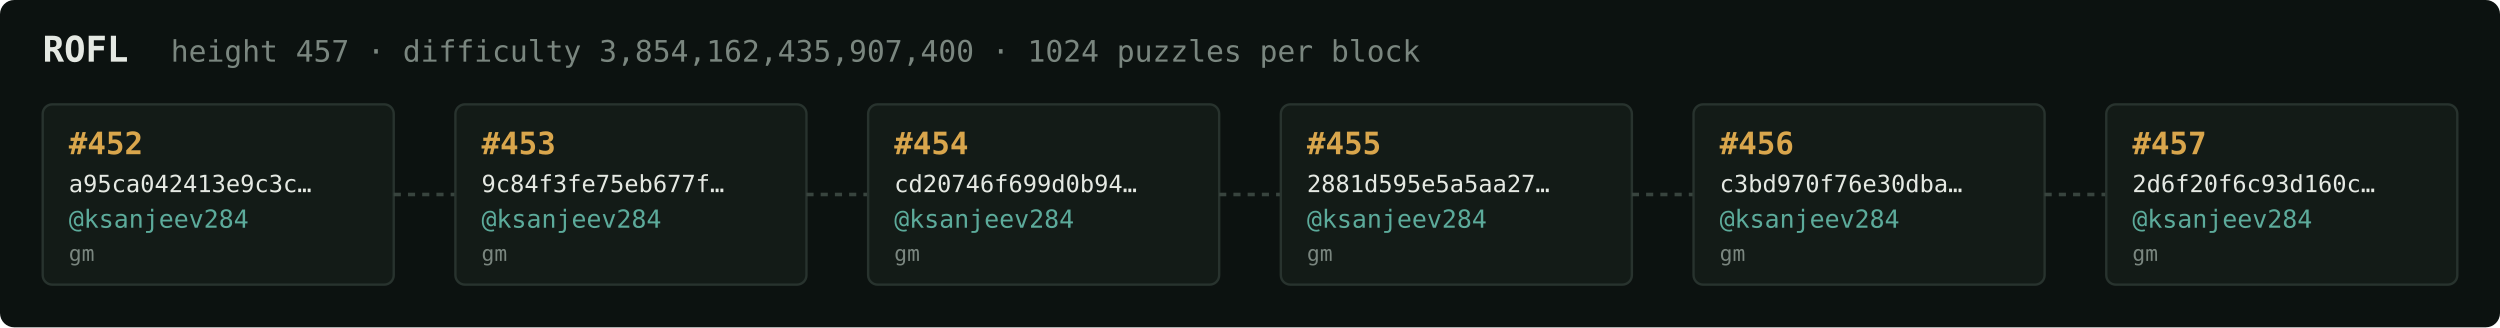
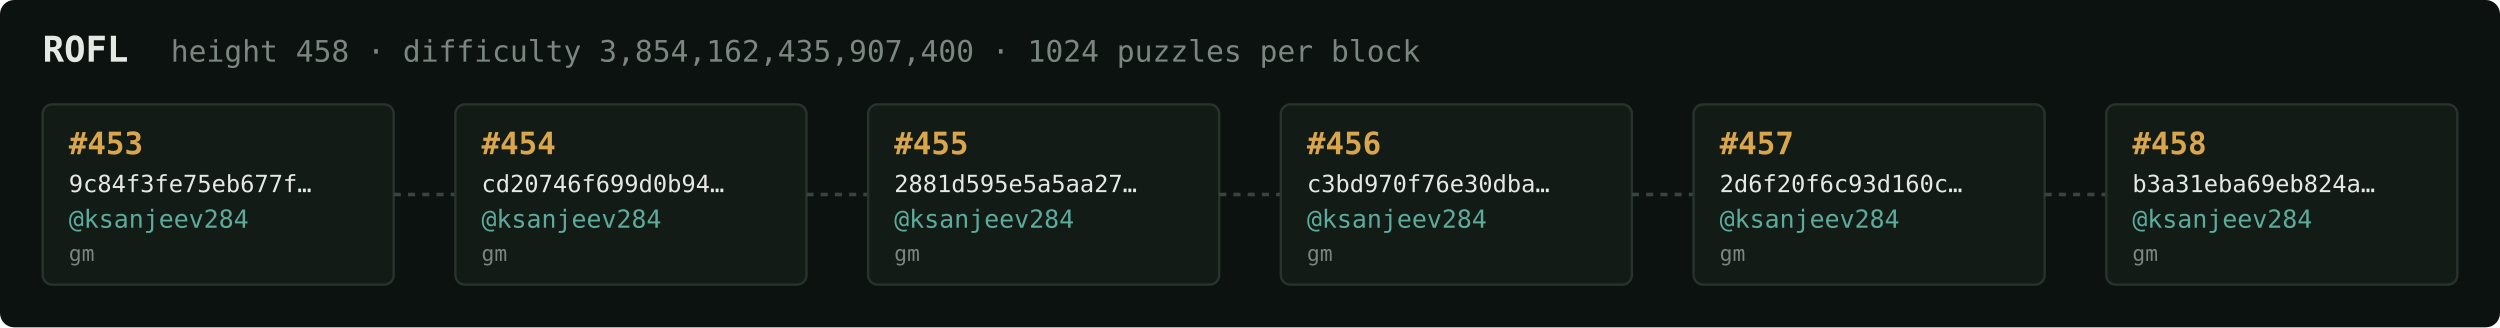
<svg xmlns="http://www.w3.org/2000/svg" width="1054" height="138" viewBox="0 0 1054 138" font-family="ui-monospace,SFMono-Regular,Menlo,monospace">
  <rect fill="#0c1210" width="1054" height="138" rx="6" />
  <text x="18" y="26" fill="#e5e9e3" font-size="15" font-weight="700">ROFL</text>
-   <text x="72" y="26" fill="#7a867f" font-size="12.5">height 457 · difficulty 3,854,162,435,907,400 · 1024 puzzles per block</text>
+   <text x="72" y="26" fill="#7a867f" font-size="12.5">height 458 · difficulty 3,854,162,435,907,400 · 1024 puzzles per block</text>
  <rect x="18" y="44" width="148" height="76" rx="4" fill="#131b17" stroke="#28332e" stroke-width="1" />
-   <text x="29" y="65" fill="#d9a64c" font-size="13" font-weight="700">#452</text>
-   <text x="29" y="81" fill="#e5e9e3" font-size="10">a95ca042413e9c3c…</text>
+   <text x="29" y="65" fill="#d9a64c" font-size="13" font-weight="700">#453</text>
+   <text x="29" y="81" fill="#e5e9e3" font-size="10">9c84f3fe75eb677f…</text>
  <text x="29" y="96" fill="#5cab9b" font-size="10.5">@ksanjeev284</text>
  <text x="29" y="110" fill="#7a867f" font-size="9">gm</text>
  <line x1="166" y1="82.0" x2="192" y2="82.0" stroke="#38443e" stroke-width="1.5" stroke-dasharray="3 3" />
  <rect x="192" y="44" width="148" height="76" rx="4" fill="#131b17" stroke="#28332e" stroke-width="1" />
-   <text x="203" y="65" fill="#d9a64c" font-size="13" font-weight="700">#453</text>
-   <text x="203" y="81" fill="#e5e9e3" font-size="10">9c84f3fe75eb677f…</text>
+   <text x="203" y="65" fill="#d9a64c" font-size="13" font-weight="700">#454</text>
+   <text x="203" y="81" fill="#e5e9e3" font-size="10">cd20746f699d0b94…</text>
  <text x="203" y="96" fill="#5cab9b" font-size="10.5">@ksanjeev284</text>
  <text x="203" y="110" fill="#7a867f" font-size="9">gm</text>
  <line x1="340" y1="82.0" x2="366" y2="82.0" stroke="#38443e" stroke-width="1.5" stroke-dasharray="3 3" />
  <rect x="366" y="44" width="148" height="76" rx="4" fill="#131b17" stroke="#28332e" stroke-width="1" />
-   <text x="377" y="65" fill="#d9a64c" font-size="13" font-weight="700">#454</text>
-   <text x="377" y="81" fill="#e5e9e3" font-size="10">cd20746f699d0b94…</text>
+   <text x="377" y="65" fill="#d9a64c" font-size="13" font-weight="700">#455</text>
+   <text x="377" y="81" fill="#e5e9e3" font-size="10">2881d595e5a5aa27…</text>
  <text x="377" y="96" fill="#5cab9b" font-size="10.5">@ksanjeev284</text>
  <text x="377" y="110" fill="#7a867f" font-size="9">gm</text>
  <line x1="514" y1="82.0" x2="540" y2="82.0" stroke="#38443e" stroke-width="1.5" stroke-dasharray="3 3" />
  <rect x="540" y="44" width="148" height="76" rx="4" fill="#131b17" stroke="#28332e" stroke-width="1" />
-   <text x="551" y="65" fill="#d9a64c" font-size="13" font-weight="700">#455</text>
-   <text x="551" y="81" fill="#e5e9e3" font-size="10">2881d595e5a5aa27…</text>
+   <text x="551" y="65" fill="#d9a64c" font-size="13" font-weight="700">#456</text>
+   <text x="551" y="81" fill="#e5e9e3" font-size="10">c3bd970f76e30dba…</text>
  <text x="551" y="96" fill="#5cab9b" font-size="10.5">@ksanjeev284</text>
  <text x="551" y="110" fill="#7a867f" font-size="9">gm</text>
  <line x1="688" y1="82.0" x2="714" y2="82.0" stroke="#38443e" stroke-width="1.5" stroke-dasharray="3 3" />
  <rect x="714" y="44" width="148" height="76" rx="4" fill="#131b17" stroke="#28332e" stroke-width="1" />
-   <text x="725" y="65" fill="#d9a64c" font-size="13" font-weight="700">#456</text>
-   <text x="725" y="81" fill="#e5e9e3" font-size="10">c3bd970f76e30dba…</text>
+   <text x="725" y="65" fill="#d9a64c" font-size="13" font-weight="700">#457</text>
+   <text x="725" y="81" fill="#e5e9e3" font-size="10">2d6f20f6c93d160c…</text>
  <text x="725" y="96" fill="#5cab9b" font-size="10.5">@ksanjeev284</text>
  <text x="725" y="110" fill="#7a867f" font-size="9">gm</text>
  <line x1="862" y1="82.0" x2="888" y2="82.0" stroke="#38443e" stroke-width="1.5" stroke-dasharray="3 3" />
  <rect x="888" y="44" width="148" height="76" rx="4" fill="#131b17" stroke="#28332e" stroke-width="1" />
-   <text x="899" y="65" fill="#d9a64c" font-size="13" font-weight="700">#457</text>
-   <text x="899" y="81" fill="#e5e9e3" font-size="10">2d6f20f6c93d160c…</text>
+   <text x="899" y="65" fill="#d9a64c" font-size="13" font-weight="700">#458</text>
+   <text x="899" y="81" fill="#e5e9e3" font-size="10">b3a31eba69eb824a…</text>
  <text x="899" y="96" fill="#5cab9b" font-size="10.5">@ksanjeev284</text>
  <text x="899" y="110" fill="#7a867f" font-size="9">gm</text>
</svg>
